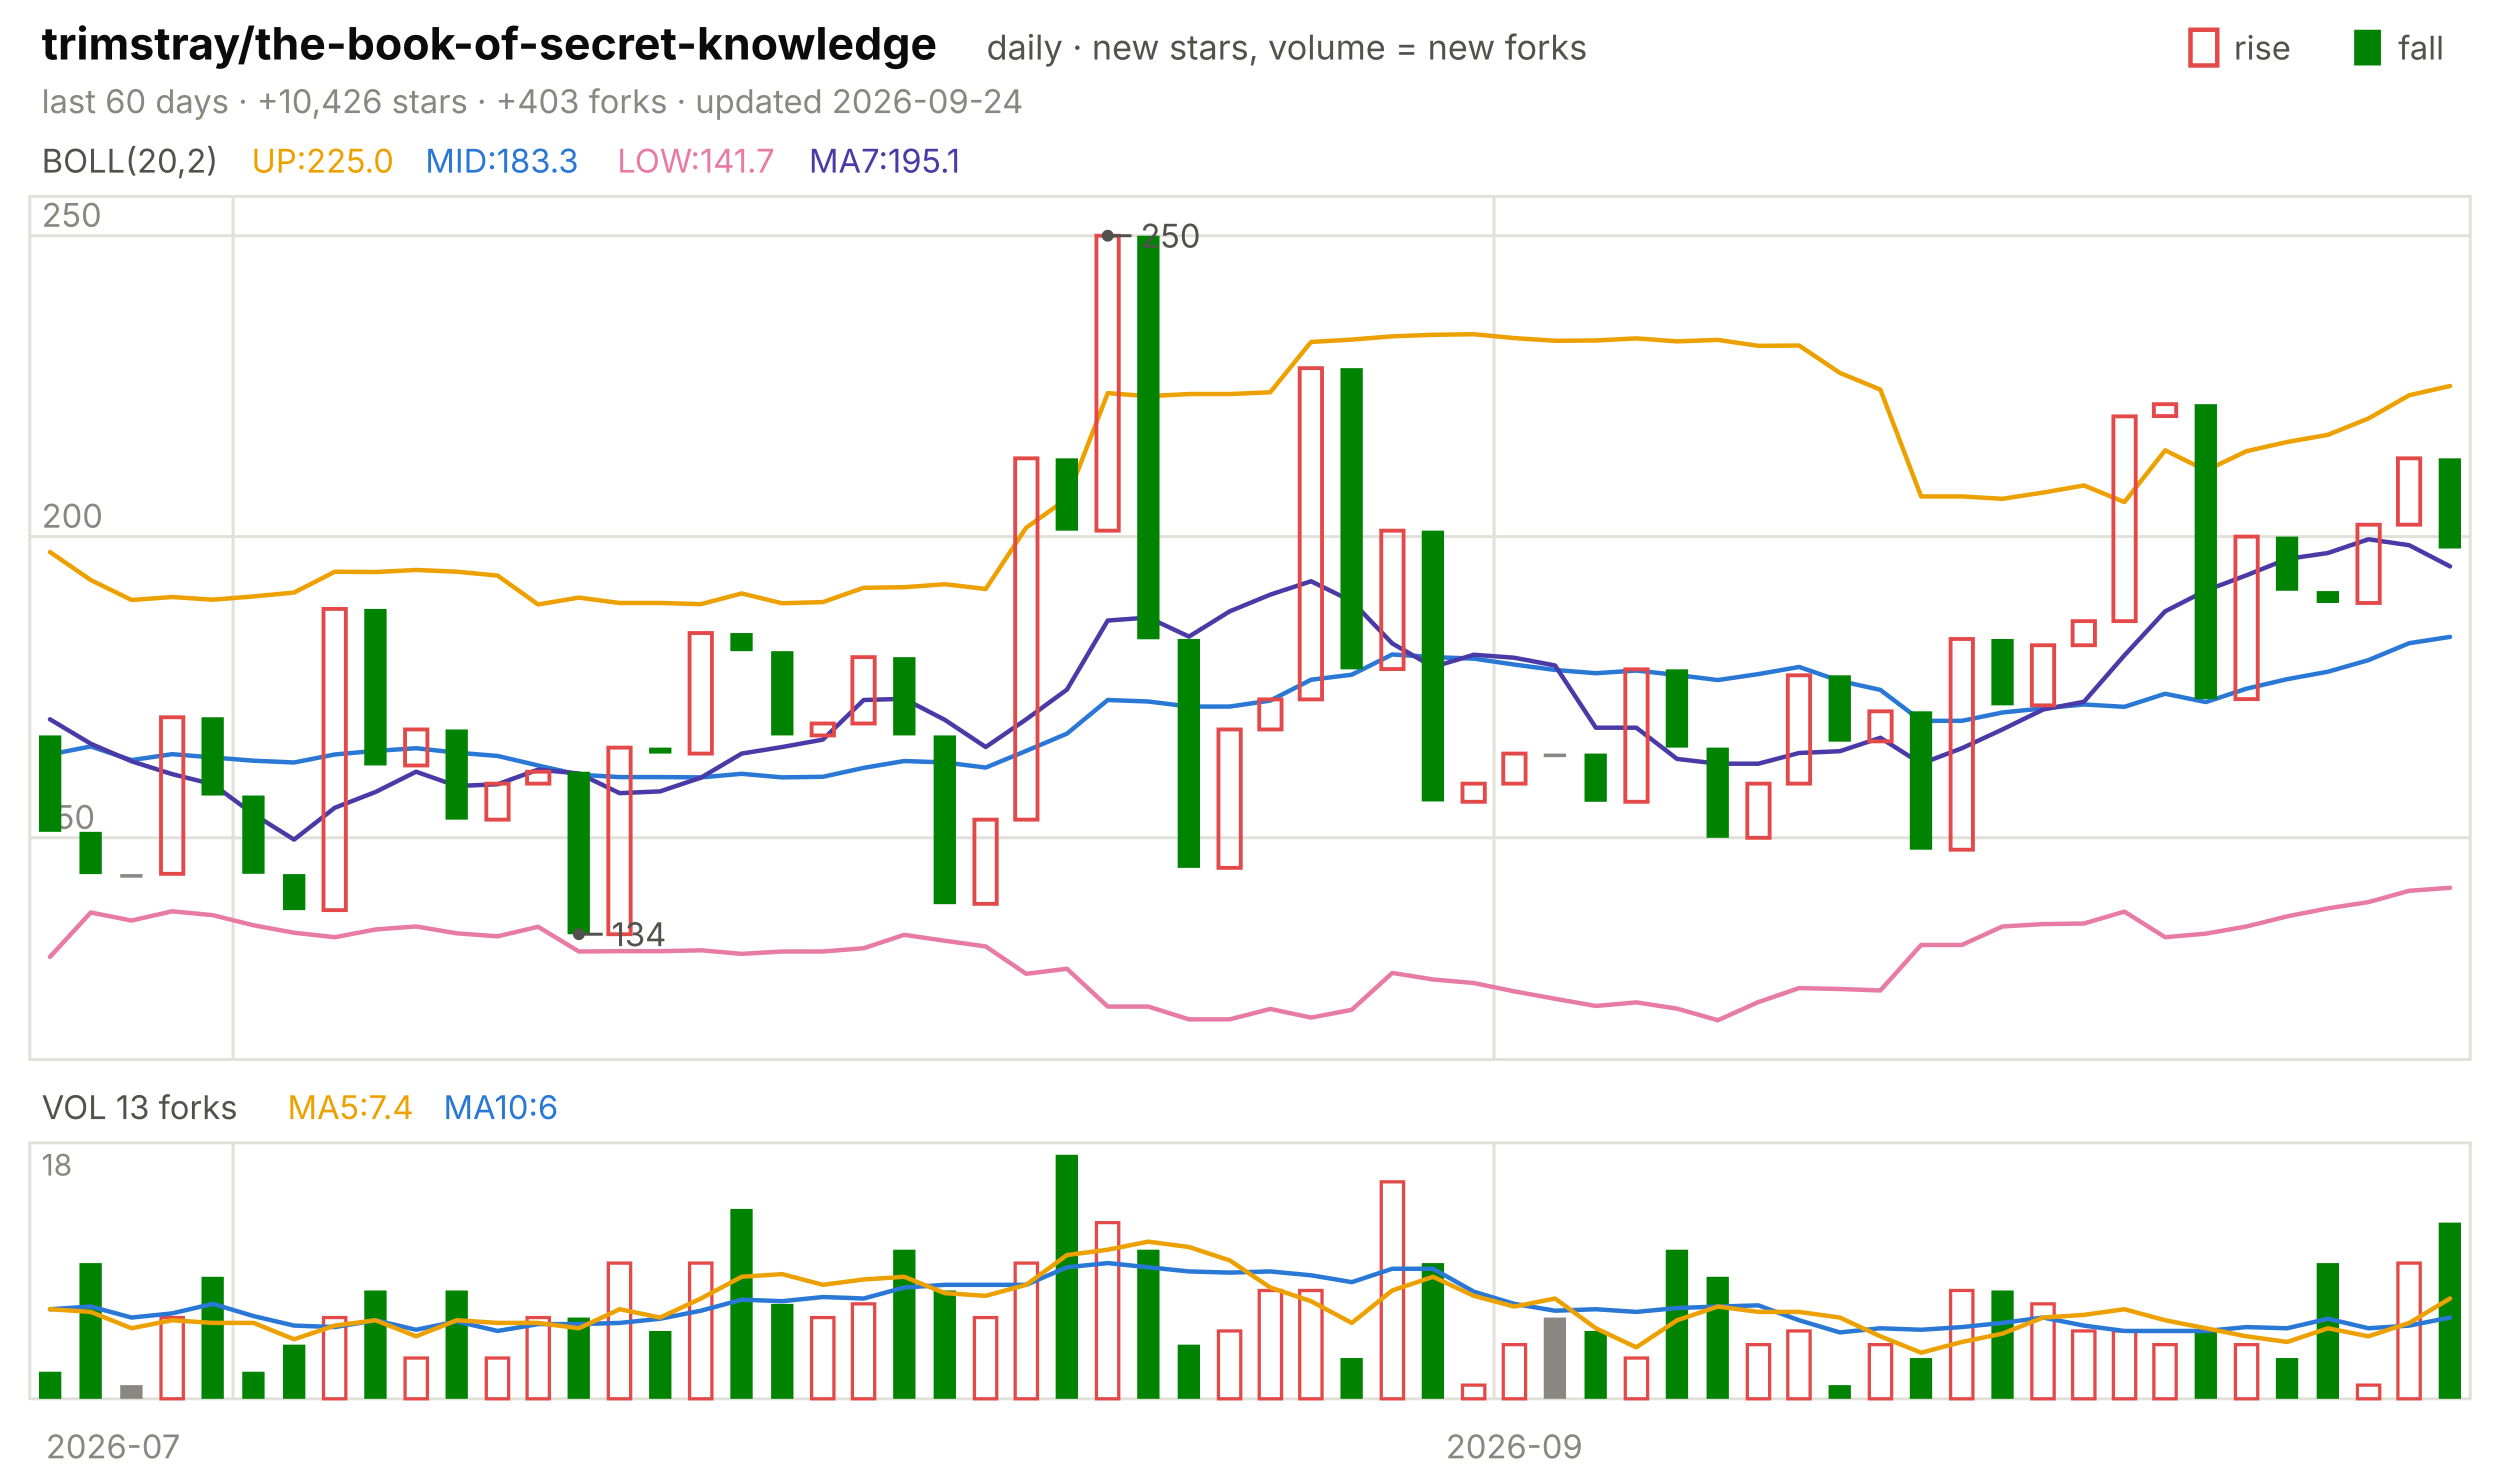
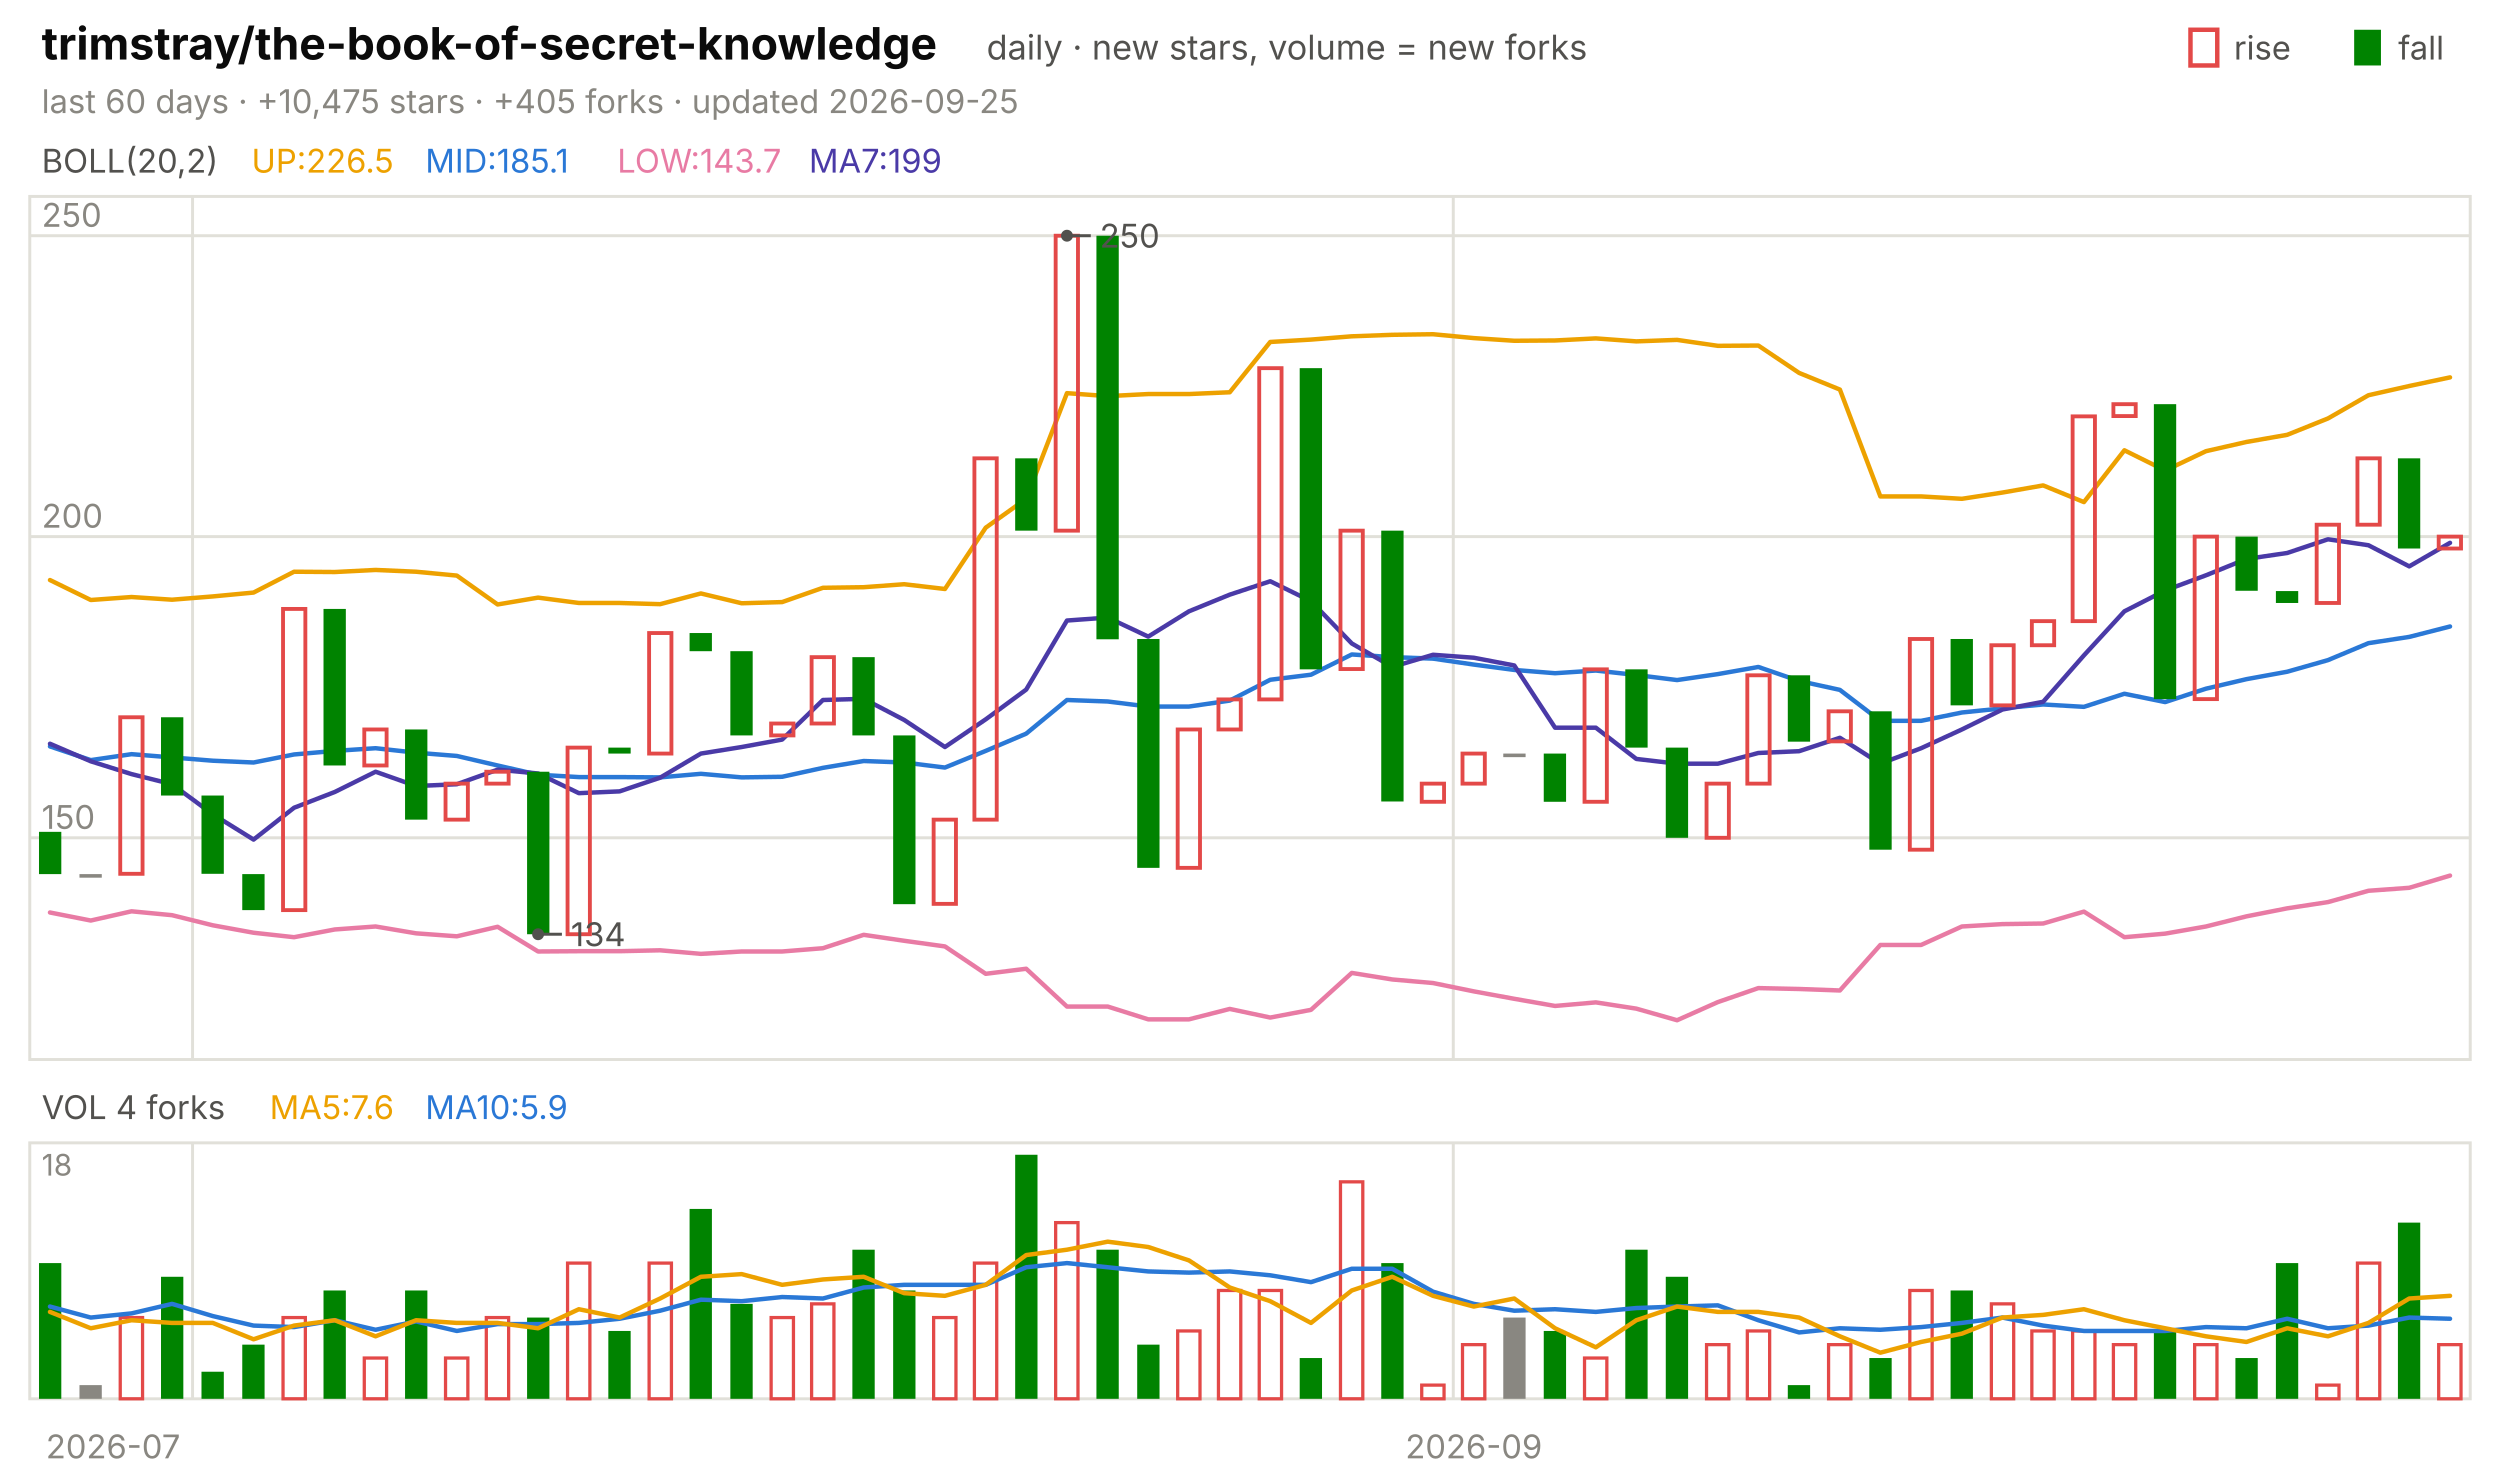
<svg xmlns="http://www.w3.org/2000/svg" viewBox="0 0 840 496" width="840" height="496" font-family="-apple-system,'Segoe UI',system-ui,sans-serif" role="img" aria-label="trimstray/the-book-of-secret-knowledge candlestick chart">
  <text x="14.0" y="20.0" font-size="15" fill="#0b0b0b" font-weight="650">trimstray/the-book-of-secret-knowledge</text>
  <text x="331.5" y="20.0" font-size="11.5" fill="#52514e">daily · new stars, volume = new forks</text>
  <text x="805.8" y="20.0" font-size="11.0" fill="#52514e">fall</text>
  <rect x="791" y="10" width="9" height="12" fill="#008300" />
  <text x="750.6" y="20.0" font-size="11.0" fill="#52514e">rise</text>
  <rect x="736" y="10" width="9" height="12" fill="none" stroke="#e34948" stroke-width="1.5" />
-   <text x="14.0" y="38.0" font-size="11.0" fill="#898781">last 60 days · +10,426 stars · +403 forks · updated 2026-09-24</text>
+   <text x="14.0" y="38.0" font-size="11.0" fill="#898781">last 60 days · +10,475 stars · +405 forks · updated 2026-09-25</text>
  <rect x="10" y="66" width="820" height="290" fill="none" stroke="#e1e0d9" />
  <rect x="10" y="384" width="820" height="86" fill="none" stroke="#e1e0d9" />
  <text x="38.0" y="490.0" font-size="11.0" fill="#898781" text-anchor="middle">2026-07</text>
-   <line x1="78.3" y1="66.0" x2="78.3" y2="356.0" stroke="#e1e0d9" stroke-width="1.0" />
-   <line x1="78.3" y1="384.0" x2="78.3" y2="470.0" stroke="#e1e0d9" stroke-width="1.0" />
-   <line x1="502.0" y1="66.0" x2="502.0" y2="356.0" stroke="#e1e0d9" stroke-width="1.0" />
-   <line x1="502.0" y1="384.0" x2="502.0" y2="470.0" stroke="#e1e0d9" stroke-width="1.0" />
-   <text x="508.8" y="490.0" font-size="11.0" fill="#898781" text-anchor="middle">2026-09</text>
+   <line x1="64.7" y1="66.0" x2="64.7" y2="356.0" stroke="#e1e0d9" stroke-width="1.0" />
+   <line x1="64.7" y1="384.0" x2="64.7" y2="470.0" stroke="#e1e0d9" stroke-width="1.0" />
+   <line x1="488.3" y1="66.0" x2="488.3" y2="356.0" stroke="#e1e0d9" stroke-width="1.0" />
+   <line x1="488.3" y1="384.0" x2="488.3" y2="470.0" stroke="#e1e0d9" stroke-width="1.0" />
+   <text x="495.2" y="490.0" font-size="11.0" fill="#898781" text-anchor="middle">2026-09</text>
  <text x="14.0" y="58.0" font-size="11.0" fill="#52514e">BOLL(20,2)</text>
-   <text x="84.5" y="58.0" font-size="11.0" fill="#eda100">UP:225.0</text>
-   <text x="142.9" y="58.0" font-size="11.0" fill="#2a78d6">MID:183.3</text>
-   <text x="207.4" y="58.0" font-size="11.0" fill="#e87ba4">LOW:141.7</text>
-   <text x="271.8" y="58.0" font-size="11.0" fill="#4a3aa7">MA7:195.1</text>
+   <text x="84.5" y="58.0" font-size="11.0" fill="#eda100">UP:226.5</text>
+   <text x="142.9" y="58.0" font-size="11.0" fill="#2a78d6">MID:185.1</text>
+   <text x="207.4" y="58.0" font-size="11.0" fill="#e87ba4">LOW:143.7</text>
+   <text x="271.8" y="58.0" font-size="11.0" fill="#4a3aa7">MA7:199</text>
  <line x1="10.0" y1="281.5" x2="830.0" y2="281.5" stroke="#e1e0d9" stroke-width="1.0" />
  <text x="14.0" y="278.5" font-size="11.0" fill="#898781">150</text>
  <line x1="10.0" y1="180.3" x2="830.0" y2="180.3" stroke="#e1e0d9" stroke-width="1.0" />
  <text x="14.0" y="177.3" font-size="11.0" fill="#898781">200</text>
  <line x1="10.0" y1="79.2" x2="830.0" y2="79.2" stroke="#e1e0d9" stroke-width="1.0" />
  <text x="14.0" y="76.2" font-size="11.0" fill="#898781">250</text>
-   <polyline points="16.8,185.5 30.5,194.9 44.2,201.6 57.8,200.6 71.5,201.5 85.2,200.4 98.8,199.1 112.5,192.1 126.2,192.2 139.8,191.5 153.5,192.1 167.2,193.4 180.8,203.1 194.5,200.8 208.2,202.6 221.8,202.6 235.5,203.0 249.2,199.4 262.8,202.7 276.5,202.3 290.2,197.5 303.8,197.3 317.5,196.3 331.2,197.9 344.8,177.3 358.5,167.6 372.2,132.1 385.8,133.1 399.5,132.4 413.2,132.4 426.8,131.8 440.5,114.9 454.2,114.1 467.8,113.0 481.5,112.5 495.2,112.3 508.8,113.6 522.5,114.5 536.2,114.4 549.8,113.7 563.5,114.7 577.2,114.2 590.8,116.2 604.5,116.1 618.2,125.3 631.8,130.9 645.5,166.8 659.2,166.8 672.8,167.6 686.5,165.5 700.2,163.1 713.8,168.7 727.5,151.3 741.2,158.1 754.8,151.6 768.5,148.5 782.2,146.1 795.8,140.6 809.5,132.8 823.2,129.7" fill="none" stroke="#eda100" stroke-width="1.5" stroke-linejoin="round" stroke-linecap="round" />
-   <polyline points="16.8,253.5 30.5,250.8 44.2,255.4 57.8,253.4 71.5,254.5 85.2,255.6 98.8,256.2 112.5,253.5 126.2,252.3 139.8,251.4 153.5,252.9 167.2,254.0 180.8,257.2 194.5,260.3 208.2,261.1 221.8,261.1 235.5,261.2 249.2,260.0 262.8,261.2 276.5,261.0 290.2,258.0 303.8,255.7 317.5,256.2 331.2,257.9 344.8,252.3 358.5,246.5 372.2,235.2 385.8,235.7 399.5,237.4 413.2,237.4 426.8,235.4 440.5,228.4 454.2,226.7 467.8,219.9 481.5,220.8 495.2,221.3 508.8,223.3 522.5,225.1 536.2,226.2 549.8,225.3 563.5,226.8 577.2,228.5 590.8,226.5 604.5,224.1 618.2,228.8 631.8,231.8 645.5,242.2 659.2,242.2 672.8,239.4 686.5,238.0 700.2,236.7 713.8,237.5 727.5,233.1 741.2,235.9 754.8,231.4 768.5,228.2 782.2,225.7 795.8,221.8 809.5,216.1 823.2,214.0" fill="none" stroke="#2a78d6" stroke-width="1.5" stroke-linejoin="round" stroke-linecap="round" />
-   <polyline points="16.8,321.5 30.5,306.6 44.2,309.3 57.8,306.2 71.5,307.5 85.2,310.9 98.8,313.4 112.5,314.9 126.2,312.3 139.8,311.3 153.5,313.6 167.2,314.6 180.8,311.4 194.5,319.7 208.2,319.6 221.8,319.6 235.5,319.3 249.2,320.5 262.8,319.7 276.5,319.7 290.2,318.6 303.8,314.1 317.5,316.1 331.2,318.0 344.8,327.2 358.5,325.5 372.2,338.2 385.8,338.2 399.5,342.5 413.2,342.5 426.8,339.0 440.5,341.9 454.2,339.3 467.8,326.9 481.5,329.1 495.2,330.3 508.8,333.1 522.5,335.6 536.2,338.0 549.8,336.8 563.5,338.9 577.2,342.8 590.8,336.7 604.5,332.0 618.2,332.3 631.8,332.8 645.5,317.5 659.2,317.5 672.8,311.3 686.5,310.5 700.2,310.3 713.8,306.3 727.5,314.9 741.2,313.7 754.8,311.3 768.5,307.9 782.2,305.2 795.8,303.1 809.5,299.3 823.2,298.3" fill="none" stroke="#e87ba4" stroke-width="1.5" stroke-linejoin="round" stroke-linecap="round" />
-   <polyline points="16.8,241.7 30.5,249.9 44.2,255.8 57.8,260.1 71.5,263.5 85.2,273.6 98.8,282.1 112.5,271.4 126.2,266.1 139.8,259.3 153.5,264.1 167.2,263.5 180.8,258.6 194.5,259.9 208.2,266.5 221.8,265.9 235.5,261.3 249.2,253.2 262.8,251.0 276.5,248.5 290.2,235.2 303.8,234.8 317.5,241.9 331.2,251.0 344.8,241.7 358.5,231.7 372.2,208.5 385.8,207.5 399.5,213.9 413.2,205.4 426.8,199.8 440.5,195.3 454.2,202.0 467.8,216.2 481.5,224.1 495.2,220.0 508.8,221.0 522.5,223.6 536.2,244.5 549.8,244.5 563.5,255.0 577.2,256.6 590.8,256.6 604.5,253.0 618.2,252.4 631.8,247.9 645.5,256.6 659.2,251.4 672.8,245.1 686.5,238.4 700.2,235.8 713.8,220.2 727.5,205.4 741.2,198.4 754.8,193.3 768.5,187.8 782.2,185.8 795.8,181.2 809.5,183.2 823.2,190.3" fill="none" stroke="#4a3aa7" stroke-width="1.5" stroke-linejoin="round" stroke-linecap="round" />
-   <rect x="13.1" y="247.1" width="7.5" height="32.4" fill="#008300" />
-   <rect x="26.7" y="279.5" width="7.5" height="14.2" fill="#008300" />
-   <rect x="40.4" y="293.7" width="7.5" height="1.2" fill="#898781" />
-   <rect x="54.1" y="241.0" width="7.5" height="52.6" fill="none" stroke="#e34948" stroke-width="1.3" />
-   <rect x="67.7" y="241.0" width="7.5" height="26.3" fill="#008300" />
-   <rect x="81.4" y="267.3" width="7.5" height="26.3" fill="#008300" />
-   <rect x="95.1" y="293.7" width="7.5" height="12.1" fill="#008300" />
-   <rect x="108.7" y="204.6" width="7.5" height="101.2" fill="none" stroke="#e34948" stroke-width="1.3" />
-   <rect x="122.4" y="204.6" width="7.5" height="52.6" fill="#008300" />
-   <rect x="136.1" y="245.1" width="7.5" height="12.1" fill="none" stroke="#e34948" stroke-width="1.3" />
-   <rect x="149.7" y="245.1" width="7.5" height="30.3" fill="#008300" />
-   <rect x="163.4" y="263.3" width="7.5" height="12.1" fill="none" stroke="#e34948" stroke-width="1.3" />
-   <rect x="177.1" y="259.3" width="7.5" height="4.0" fill="none" stroke="#e34948" stroke-width="1.3" />
-   <rect x="190.7" y="259.3" width="7.5" height="54.6" fill="#008300" />
-   <rect x="204.4" y="251.2" width="7.5" height="62.7" fill="none" stroke="#e34948" stroke-width="1.3" />
-   <rect x="218.1" y="251.2" width="7.5" height="2.0" fill="#008300" />
-   <rect x="231.7" y="212.7" width="7.5" height="40.5" fill="none" stroke="#e34948" stroke-width="1.3" />
-   <rect x="245.4" y="212.7" width="7.5" height="6.1" fill="#008300" />
-   <rect x="259.1" y="218.8" width="7.5" height="28.3" fill="#008300" />
-   <rect x="272.7" y="243.1" width="7.5" height="4.0" fill="none" stroke="#e34948" stroke-width="1.3" />
-   <rect x="286.4" y="220.8" width="7.5" height="22.3" fill="none" stroke="#e34948" stroke-width="1.3" />
-   <rect x="300.1" y="220.8" width="7.5" height="26.3" fill="#008300" />
-   <rect x="313.7" y="247.1" width="7.5" height="56.7" fill="#008300" />
-   <rect x="327.4" y="275.4" width="7.5" height="28.3" fill="none" stroke="#e34948" stroke-width="1.3" />
-   <rect x="341.1" y="154.0" width="7.5" height="121.4" fill="none" stroke="#e34948" stroke-width="1.3" />
-   <rect x="354.7" y="154.0" width="7.5" height="24.3" fill="#008300" />
-   <rect x="368.4" y="79.2" width="7.5" height="99.1" fill="none" stroke="#e34948" stroke-width="1.3" />
-   <rect x="382.1" y="79.2" width="7.5" height="135.6" fill="#008300" />
-   <rect x="395.7" y="214.7" width="7.5" height="76.9" fill="#008300" />
-   <rect x="409.4" y="245.1" width="7.5" height="46.5" fill="none" stroke="#e34948" stroke-width="1.3" />
-   <rect x="423.1" y="235.0" width="7.5" height="10.1" fill="none" stroke="#e34948" stroke-width="1.3" />
-   <rect x="436.7" y="123.7" width="7.5" height="111.3" fill="none" stroke="#e34948" stroke-width="1.3" />
-   <rect x="450.4" y="123.7" width="7.5" height="101.2" fill="#008300" />
-   <rect x="464.1" y="178.3" width="7.5" height="46.5" fill="none" stroke="#e34948" stroke-width="1.3" />
-   <rect x="477.7" y="178.3" width="7.5" height="91.0" fill="#008300" />
-   <rect x="491.4" y="263.3" width="7.5" height="6.1" fill="none" stroke="#e34948" stroke-width="1.3" />
-   <rect x="505.1" y="253.2" width="7.5" height="10.1" fill="none" stroke="#e34948" stroke-width="1.3" />
-   <rect x="518.7" y="253.2" width="7.5" height="1.2" fill="#898781" />
-   <rect x="532.4" y="253.2" width="7.5" height="16.2" fill="#008300" />
-   <rect x="546.1" y="224.9" width="7.5" height="44.5" fill="none" stroke="#e34948" stroke-width="1.3" />
-   <rect x="559.7" y="224.9" width="7.5" height="26.3" fill="#008300" />
-   <rect x="573.4" y="251.2" width="7.5" height="30.3" fill="#008300" />
-   <rect x="587.1" y="263.3" width="7.5" height="18.2" fill="none" stroke="#e34948" stroke-width="1.3" />
-   <rect x="600.7" y="226.9" width="7.5" height="36.4" fill="none" stroke="#e34948" stroke-width="1.3" />
-   <rect x="614.4" y="226.9" width="7.5" height="22.3" fill="#008300" />
-   <rect x="628.1" y="239.0" width="7.5" height="10.1" fill="none" stroke="#e34948" stroke-width="1.3" />
-   <rect x="641.7" y="239.0" width="7.5" height="46.5" fill="#008300" />
-   <rect x="655.4" y="214.7" width="7.5" height="70.8" fill="none" stroke="#e34948" stroke-width="1.3" />
-   <rect x="669.1" y="214.7" width="7.5" height="22.3" fill="#008300" />
-   <rect x="682.7" y="216.8" width="7.5" height="20.2" fill="none" stroke="#e34948" stroke-width="1.3" />
-   <rect x="696.4" y="208.7" width="7.5" height="8.1" fill="none" stroke="#e34948" stroke-width="1.3" />
-   <rect x="710.1" y="139.9" width="7.5" height="68.8" fill="none" stroke="#e34948" stroke-width="1.3" />
-   <rect x="723.7" y="135.8" width="7.5" height="4.0" fill="none" stroke="#e34948" stroke-width="1.3" />
-   <rect x="737.4" y="135.8" width="7.5" height="99.1" fill="#008300" />
-   <rect x="751.1" y="180.3" width="7.5" height="54.6" fill="none" stroke="#e34948" stroke-width="1.3" />
-   <rect x="764.7" y="180.3" width="7.5" height="18.2" fill="#008300" />
-   <rect x="778.4" y="198.6" width="7.5" height="4.0" fill="#008300" />
-   <rect x="792.1" y="176.3" width="7.5" height="26.3" fill="none" stroke="#e34948" stroke-width="1.3" />
-   <rect x="805.7" y="154.0" width="7.5" height="22.3" fill="none" stroke="#e34948" stroke-width="1.3" />
-   <rect x="819.4" y="154.0" width="7.5" height="30.3" fill="#008300" />
-   <circle cx="372.2" cy="79.2" r="2" fill="#52514e" />
-   <line x1="372.2" y1="79.2" x2="380.2" y2="79.2" stroke="#52514e" stroke-width="1.0" />
-   <text x="383.2" y="83.2" font-size="11.0" fill="#52514e">250</text>
-   <circle cx="194.5" cy="313.9" r="2" fill="#52514e" />
-   <line x1="194.5" y1="313.9" x2="202.5" y2="313.9" stroke="#52514e" stroke-width="1.0" />
-   <text x="205.5" y="317.9" font-size="11.0" fill="#52514e">134</text>
-   <text x="14.0" y="376.0" font-size="11.0" fill="#52514e">VOL 13 forks</text>
-   <text x="96.6" y="376.0" font-size="11.0" fill="#eda100">MA5:7.4</text>
-   <text x="149.0" y="376.0" font-size="11.0" fill="#2a78d6">MA10:6</text>
+   <polyline points="16.8,194.9 30.5,201.6 44.2,200.6 57.8,201.5 71.5,200.4 85.2,199.1 98.8,192.1 112.5,192.2 126.2,191.5 139.8,192.1 153.5,193.4 167.2,203.1 180.8,200.8 194.5,202.6 208.2,202.6 221.8,203.0 235.5,199.4 249.2,202.7 262.8,202.3 276.5,197.5 290.2,197.3 303.8,196.3 317.5,197.9 331.2,177.3 344.8,167.6 358.5,132.1 372.2,133.1 385.8,132.4 399.5,132.4 413.2,131.8 426.8,114.9 440.5,114.1 454.2,113.0 467.8,112.5 481.5,112.3 495.2,113.6 508.8,114.5 522.5,114.4 536.2,113.7 549.8,114.7 563.5,114.2 577.2,116.2 590.8,116.1 604.5,125.3 618.2,130.9 631.8,166.8 645.5,166.8 659.2,167.6 672.8,165.5 686.5,163.1 700.2,168.7 713.8,151.3 727.5,158.1 741.2,151.6 754.8,148.5 768.5,146.1 782.2,140.6 795.8,132.8 809.5,129.7 823.2,126.8" fill="none" stroke="#eda100" stroke-width="1.5" stroke-linejoin="round" stroke-linecap="round" />
+   <polyline points="16.8,250.8 30.5,255.4 44.2,253.4 57.8,254.5 71.5,255.6 85.2,256.2 98.8,253.5 112.5,252.3 126.2,251.4 139.8,252.9 153.5,254.0 167.2,257.2 180.8,260.3 194.5,261.1 208.2,261.1 221.8,261.2 235.5,260.0 249.2,261.2 262.8,261.0 276.5,258.0 290.2,255.7 303.8,256.2 317.5,257.9 331.2,252.3 344.8,246.5 358.5,235.2 372.2,235.7 385.8,237.4 399.5,237.4 413.2,235.4 426.8,228.4 440.5,226.7 454.2,219.9 467.8,220.8 481.5,221.3 495.2,223.3 508.8,225.1 522.5,226.2 536.2,225.3 549.8,226.8 563.5,228.5 577.2,226.5 590.8,224.1 604.5,228.8 618.2,231.8 631.8,242.2 645.5,242.2 659.2,239.4 672.8,238.0 686.5,236.7 700.2,237.5 713.8,233.1 727.5,235.9 741.2,231.4 754.8,228.2 768.5,225.7 782.2,221.8 795.8,216.1 809.5,214.0 823.2,210.5" fill="none" stroke="#2a78d6" stroke-width="1.5" stroke-linejoin="round" stroke-linecap="round" />
+   <polyline points="16.8,306.6 30.5,309.3 44.2,306.2 57.8,307.5 71.5,310.9 85.2,313.4 98.8,314.9 112.5,312.3 126.2,311.3 139.8,313.6 153.5,314.6 167.2,311.4 180.8,319.7 194.5,319.6 208.2,319.6 221.8,319.3 235.5,320.5 249.2,319.7 262.8,319.7 276.5,318.6 290.2,314.1 303.8,316.1 317.5,318.0 331.2,327.2 344.8,325.5 358.5,338.2 372.2,338.2 385.8,342.5 399.5,342.5 413.2,339.0 426.8,341.9 440.5,339.3 454.2,326.9 467.8,329.1 481.5,330.3 495.2,333.1 508.8,335.6 522.5,338.0 536.2,336.8 549.8,338.9 563.5,342.8 577.2,336.7 590.8,332.0 604.5,332.3 618.2,332.8 631.8,317.5 645.5,317.5 659.2,311.3 672.8,310.5 686.5,310.3 700.2,306.3 713.8,314.9 727.5,313.7 741.2,311.3 754.8,307.9 768.5,305.2 782.2,303.1 795.8,299.3 809.5,298.3 823.2,294.2" fill="none" stroke="#e87ba4" stroke-width="1.5" stroke-linejoin="round" stroke-linecap="round" />
+   <polyline points="16.8,249.9 30.5,255.8 44.2,260.1 57.8,263.5 71.5,273.6 85.2,282.1 98.8,271.4 112.5,266.1 126.2,259.3 139.8,264.1 153.5,263.5 167.2,258.6 180.8,259.9 194.5,266.5 208.2,265.9 221.8,261.3 235.5,253.2 249.2,251.0 262.8,248.5 276.5,235.2 290.2,234.8 303.8,241.9 317.5,251.0 331.2,241.7 344.8,231.7 358.5,208.5 372.2,207.5 385.8,213.9 399.5,205.4 413.2,199.8 426.8,195.3 440.5,202.0 454.2,216.2 467.8,224.1 481.5,220.0 495.2,221.0 508.8,223.6 522.5,244.5 536.2,244.5 549.8,255.0 563.5,256.6 577.2,256.6 590.8,253.0 604.5,252.4 618.2,247.9 631.8,256.6 645.5,251.4 659.2,245.1 672.8,238.4 686.5,235.8 700.2,220.2 713.8,205.4 727.5,198.4 741.2,193.3 754.8,187.8 768.5,185.8 782.2,181.2 795.8,183.2 809.5,190.3 823.2,182.4" fill="none" stroke="#4a3aa7" stroke-width="1.5" stroke-linejoin="round" stroke-linecap="round" />
+   <rect x="13.1" y="279.5" width="7.5" height="14.2" fill="#008300" />
+   <rect x="26.7" y="293.7" width="7.5" height="1.2" fill="#898781" />
+   <rect x="40.4" y="241.0" width="7.5" height="52.6" fill="none" stroke="#e34948" stroke-width="1.3" />
+   <rect x="54.1" y="241.0" width="7.5" height="26.3" fill="#008300" />
+   <rect x="67.7" y="267.3" width="7.5" height="26.3" fill="#008300" />
+   <rect x="81.4" y="293.7" width="7.5" height="12.1" fill="#008300" />
+   <rect x="95.1" y="204.6" width="7.5" height="101.2" fill="none" stroke="#e34948" stroke-width="1.3" />
+   <rect x="108.7" y="204.6" width="7.5" height="52.6" fill="#008300" />
+   <rect x="122.4" y="245.1" width="7.5" height="12.1" fill="none" stroke="#e34948" stroke-width="1.3" />
+   <rect x="136.1" y="245.1" width="7.5" height="30.3" fill="#008300" />
+   <rect x="149.7" y="263.3" width="7.5" height="12.1" fill="none" stroke="#e34948" stroke-width="1.3" />
+   <rect x="163.4" y="259.3" width="7.5" height="4.0" fill="none" stroke="#e34948" stroke-width="1.3" />
+   <rect x="177.1" y="259.3" width="7.5" height="54.6" fill="#008300" />
+   <rect x="190.7" y="251.2" width="7.5" height="62.7" fill="none" stroke="#e34948" stroke-width="1.3" />
+   <rect x="204.4" y="251.2" width="7.5" height="2.0" fill="#008300" />
+   <rect x="218.1" y="212.7" width="7.5" height="40.5" fill="none" stroke="#e34948" stroke-width="1.3" />
+   <rect x="231.7" y="212.7" width="7.5" height="6.1" fill="#008300" />
+   <rect x="245.4" y="218.8" width="7.5" height="28.3" fill="#008300" />
+   <rect x="259.1" y="243.1" width="7.5" height="4.0" fill="none" stroke="#e34948" stroke-width="1.3" />
+   <rect x="272.7" y="220.8" width="7.5" height="22.3" fill="none" stroke="#e34948" stroke-width="1.3" />
+   <rect x="286.4" y="220.8" width="7.5" height="26.3" fill="#008300" />
+   <rect x="300.1" y="247.1" width="7.5" height="56.7" fill="#008300" />
+   <rect x="313.7" y="275.4" width="7.5" height="28.3" fill="none" stroke="#e34948" stroke-width="1.3" />
+   <rect x="327.4" y="154.0" width="7.5" height="121.4" fill="none" stroke="#e34948" stroke-width="1.3" />
+   <rect x="341.1" y="154.0" width="7.5" height="24.3" fill="#008300" />
+   <rect x="354.7" y="79.2" width="7.5" height="99.1" fill="none" stroke="#e34948" stroke-width="1.3" />
+   <rect x="368.4" y="79.2" width="7.5" height="135.6" fill="#008300" />
+   <rect x="382.1" y="214.7" width="7.5" height="76.9" fill="#008300" />
+   <rect x="395.7" y="245.1" width="7.5" height="46.5" fill="none" stroke="#e34948" stroke-width="1.3" />
+   <rect x="409.4" y="235.0" width="7.5" height="10.1" fill="none" stroke="#e34948" stroke-width="1.3" />
+   <rect x="423.1" y="123.7" width="7.5" height="111.3" fill="none" stroke="#e34948" stroke-width="1.3" />
+   <rect x="436.7" y="123.7" width="7.5" height="101.2" fill="#008300" />
+   <rect x="450.4" y="178.3" width="7.5" height="46.5" fill="none" stroke="#e34948" stroke-width="1.3" />
+   <rect x="464.1" y="178.3" width="7.5" height="91.0" fill="#008300" />
+   <rect x="477.7" y="263.3" width="7.5" height="6.1" fill="none" stroke="#e34948" stroke-width="1.3" />
+   <rect x="491.4" y="253.2" width="7.5" height="10.1" fill="none" stroke="#e34948" stroke-width="1.3" />
+   <rect x="505.1" y="253.2" width="7.5" height="1.2" fill="#898781" />
+   <rect x="518.7" y="253.2" width="7.5" height="16.2" fill="#008300" />
+   <rect x="532.4" y="224.9" width="7.5" height="44.5" fill="none" stroke="#e34948" stroke-width="1.3" />
+   <rect x="546.1" y="224.9" width="7.5" height="26.3" fill="#008300" />
+   <rect x="559.7" y="251.2" width="7.5" height="30.3" fill="#008300" />
+   <rect x="573.4" y="263.3" width="7.5" height="18.2" fill="none" stroke="#e34948" stroke-width="1.3" />
+   <rect x="587.1" y="226.9" width="7.5" height="36.4" fill="none" stroke="#e34948" stroke-width="1.3" />
+   <rect x="600.7" y="226.9" width="7.5" height="22.3" fill="#008300" />
+   <rect x="614.4" y="239.0" width="7.5" height="10.1" fill="none" stroke="#e34948" stroke-width="1.3" />
+   <rect x="628.1" y="239.0" width="7.5" height="46.5" fill="#008300" />
+   <rect x="641.7" y="214.7" width="7.5" height="70.8" fill="none" stroke="#e34948" stroke-width="1.3" />
+   <rect x="655.4" y="214.7" width="7.5" height="22.3" fill="#008300" />
+   <rect x="669.1" y="216.8" width="7.5" height="20.2" fill="none" stroke="#e34948" stroke-width="1.3" />
+   <rect x="682.7" y="208.7" width="7.5" height="8.1" fill="none" stroke="#e34948" stroke-width="1.3" />
+   <rect x="696.4" y="139.9" width="7.5" height="68.8" fill="none" stroke="#e34948" stroke-width="1.3" />
+   <rect x="710.1" y="135.8" width="7.5" height="4.0" fill="none" stroke="#e34948" stroke-width="1.3" />
+   <rect x="723.7" y="135.8" width="7.5" height="99.1" fill="#008300" />
+   <rect x="737.4" y="180.3" width="7.5" height="54.6" fill="none" stroke="#e34948" stroke-width="1.3" />
+   <rect x="751.1" y="180.3" width="7.5" height="18.2" fill="#008300" />
+   <rect x="764.7" y="198.6" width="7.5" height="4.0" fill="#008300" />
+   <rect x="778.4" y="176.3" width="7.5" height="26.3" fill="none" stroke="#e34948" stroke-width="1.3" />
+   <rect x="792.1" y="154.0" width="7.5" height="22.3" fill="none" stroke="#e34948" stroke-width="1.3" />
+   <rect x="805.7" y="154.0" width="7.5" height="30.3" fill="#008300" />
+   <rect x="819.4" y="180.3" width="7.5" height="4.0" fill="none" stroke="#e34948" stroke-width="1.3" />
+   <circle cx="358.5" cy="79.2" r="2" fill="#52514e" />
+   <line x1="358.5" y1="79.2" x2="366.5" y2="79.2" stroke="#52514e" stroke-width="1.0" />
+   <text x="369.5" y="83.2" font-size="11.0" fill="#52514e">250</text>
+   <circle cx="180.8" cy="313.9" r="2" fill="#52514e" />
+   <line x1="180.8" y1="313.9" x2="188.8" y2="313.9" stroke="#52514e" stroke-width="1.0" />
+   <text x="191.8" y="317.9" font-size="11.0" fill="#52514e">134</text>
+   <text x="14.0" y="376.0" font-size="11.0" fill="#52514e">VOL 4 forks</text>
+   <text x="90.6" y="376.0" font-size="11.0" fill="#eda100">MA5:7.6</text>
+   <text x="142.9" y="376.0" font-size="11.0" fill="#2a78d6">MA10:5.9</text>
  <text x="14.0" y="395.0" font-size="10" fill="#898781">18</text>
-   <rect x="13.1" y="460.9" width="7.5" height="9.1" fill="#008300" />
-   <rect x="26.7" y="424.4" width="7.5" height="45.6" fill="#008300" />
-   <rect x="40.4" y="465.4" width="7.5" height="4.6" fill="#898781" />
-   <rect x="54.1" y="442.7" width="7.5" height="27.3" fill="none" stroke="#e34948" stroke-width="1.1" />
-   <rect x="67.7" y="429.0" width="7.5" height="41.0" fill="#008300" />
-   <rect x="81.4" y="460.9" width="7.5" height="9.1" fill="#008300" />
-   <rect x="95.1" y="451.8" width="7.5" height="18.2" fill="#008300" />
-   <rect x="108.7" y="442.7" width="7.5" height="27.3" fill="none" stroke="#e34948" stroke-width="1.1" />
-   <rect x="122.4" y="433.6" width="7.5" height="36.4" fill="#008300" />
-   <rect x="136.1" y="456.3" width="7.5" height="13.7" fill="none" stroke="#e34948" stroke-width="1.1" />
-   <rect x="149.7" y="433.6" width="7.5" height="36.4" fill="#008300" />
-   <rect x="163.4" y="456.3" width="7.5" height="13.7" fill="none" stroke="#e34948" stroke-width="1.1" />
-   <rect x="177.1" y="442.7" width="7.5" height="27.3" fill="none" stroke="#e34948" stroke-width="1.1" />
-   <rect x="190.7" y="442.7" width="7.5" height="27.3" fill="#008300" />
-   <rect x="204.4" y="424.4" width="7.5" height="45.6" fill="none" stroke="#e34948" stroke-width="1.1" />
-   <rect x="218.1" y="447.2" width="7.5" height="22.8" fill="#008300" />
-   <rect x="231.7" y="424.4" width="7.5" height="45.6" fill="none" stroke="#e34948" stroke-width="1.1" />
-   <rect x="245.4" y="406.2" width="7.5" height="63.8" fill="#008300" />
-   <rect x="259.1" y="438.1" width="7.5" height="31.9" fill="#008300" />
-   <rect x="272.7" y="442.7" width="7.5" height="27.3" fill="none" stroke="#e34948" stroke-width="1.1" />
-   <rect x="286.4" y="438.1" width="7.5" height="31.9" fill="none" stroke="#e34948" stroke-width="1.1" />
-   <rect x="300.1" y="419.9" width="7.5" height="50.1" fill="#008300" />
-   <rect x="313.7" y="433.6" width="7.5" height="36.4" fill="#008300" />
-   <rect x="327.4" y="442.7" width="7.5" height="27.3" fill="none" stroke="#e34948" stroke-width="1.1" />
-   <rect x="341.1" y="424.4" width="7.5" height="45.6" fill="none" stroke="#e34948" stroke-width="1.1" />
-   <rect x="354.7" y="388.0" width="7.5" height="82.0" fill="#008300" />
-   <rect x="368.4" y="410.8" width="7.5" height="59.2" fill="none" stroke="#e34948" stroke-width="1.1" />
-   <rect x="382.1" y="419.9" width="7.5" height="50.1" fill="#008300" />
-   <rect x="395.7" y="451.8" width="7.5" height="18.2" fill="#008300" />
-   <rect x="409.4" y="447.2" width="7.5" height="22.8" fill="none" stroke="#e34948" stroke-width="1.1" />
+   <rect x="13.1" y="424.4" width="7.5" height="45.6" fill="#008300" />
+   <rect x="26.7" y="465.4" width="7.5" height="4.6" fill="#898781" />
+   <rect x="40.4" y="442.7" width="7.5" height="27.3" fill="none" stroke="#e34948" stroke-width="1.1" />
+   <rect x="54.1" y="429.0" width="7.5" height="41.0" fill="#008300" />
+   <rect x="67.7" y="460.9" width="7.5" height="9.1" fill="#008300" />
+   <rect x="81.4" y="451.8" width="7.5" height="18.2" fill="#008300" />
+   <rect x="95.1" y="442.7" width="7.5" height="27.3" fill="none" stroke="#e34948" stroke-width="1.1" />
+   <rect x="108.7" y="433.6" width="7.5" height="36.4" fill="#008300" />
+   <rect x="122.4" y="456.3" width="7.5" height="13.7" fill="none" stroke="#e34948" stroke-width="1.1" />
+   <rect x="136.1" y="433.6" width="7.5" height="36.4" fill="#008300" />
+   <rect x="149.7" y="456.3" width="7.5" height="13.7" fill="none" stroke="#e34948" stroke-width="1.1" />
+   <rect x="163.4" y="442.7" width="7.5" height="27.3" fill="none" stroke="#e34948" stroke-width="1.1" />
+   <rect x="177.1" y="442.7" width="7.5" height="27.3" fill="#008300" />
+   <rect x="190.7" y="424.4" width="7.5" height="45.6" fill="none" stroke="#e34948" stroke-width="1.1" />
+   <rect x="204.4" y="447.2" width="7.5" height="22.8" fill="#008300" />
+   <rect x="218.1" y="424.4" width="7.5" height="45.6" fill="none" stroke="#e34948" stroke-width="1.1" />
+   <rect x="231.7" y="406.2" width="7.5" height="63.8" fill="#008300" />
+   <rect x="245.4" y="438.1" width="7.5" height="31.9" fill="#008300" />
+   <rect x="259.1" y="442.7" width="7.5" height="27.3" fill="none" stroke="#e34948" stroke-width="1.1" />
+   <rect x="272.7" y="438.1" width="7.5" height="31.9" fill="none" stroke="#e34948" stroke-width="1.1" />
+   <rect x="286.4" y="419.9" width="7.5" height="50.1" fill="#008300" />
+   <rect x="300.1" y="433.6" width="7.5" height="36.4" fill="#008300" />
+   <rect x="313.7" y="442.7" width="7.5" height="27.3" fill="none" stroke="#e34948" stroke-width="1.1" />
+   <rect x="327.4" y="424.4" width="7.5" height="45.6" fill="none" stroke="#e34948" stroke-width="1.1" />
+   <rect x="341.1" y="388.0" width="7.5" height="82.0" fill="#008300" />
+   <rect x="354.7" y="410.8" width="7.5" height="59.2" fill="none" stroke="#e34948" stroke-width="1.1" />
+   <rect x="368.4" y="419.9" width="7.5" height="50.1" fill="#008300" />
+   <rect x="382.1" y="451.8" width="7.5" height="18.2" fill="#008300" />
+   <rect x="395.7" y="447.2" width="7.5" height="22.8" fill="none" stroke="#e34948" stroke-width="1.1" />
+   <rect x="409.4" y="433.6" width="7.5" height="36.4" fill="none" stroke="#e34948" stroke-width="1.1" />
  <rect x="423.1" y="433.6" width="7.5" height="36.4" fill="none" stroke="#e34948" stroke-width="1.1" />
-   <rect x="436.7" y="433.6" width="7.5" height="36.4" fill="none" stroke="#e34948" stroke-width="1.1" />
-   <rect x="450.4" y="456.3" width="7.5" height="13.7" fill="#008300" />
-   <rect x="464.1" y="397.1" width="7.5" height="72.9" fill="none" stroke="#e34948" stroke-width="1.1" />
-   <rect x="477.7" y="424.4" width="7.5" height="45.6" fill="#008300" />
-   <rect x="491.4" y="465.4" width="7.5" height="4.6" fill="none" stroke="#e34948" stroke-width="1.1" />
-   <rect x="505.1" y="451.8" width="7.5" height="18.2" fill="none" stroke="#e34948" stroke-width="1.1" />
-   <rect x="518.7" y="442.7" width="7.5" height="27.3" fill="#898781" />
-   <rect x="532.4" y="447.2" width="7.5" height="22.8" fill="#008300" />
-   <rect x="546.1" y="456.3" width="7.5" height="13.7" fill="none" stroke="#e34948" stroke-width="1.1" />
-   <rect x="559.7" y="419.9" width="7.5" height="50.1" fill="#008300" />
-   <rect x="573.4" y="429.0" width="7.5" height="41.0" fill="#008300" />
-   <rect x="587.1" y="451.8" width="7.5" height="18.2" fill="none" stroke="#e34948" stroke-width="1.1" />
-   <rect x="600.7" y="447.2" width="7.5" height="22.8" fill="none" stroke="#e34948" stroke-width="1.1" />
-   <rect x="614.4" y="465.4" width="7.5" height="4.6" fill="#008300" />
-   <rect x="628.1" y="451.8" width="7.5" height="18.2" fill="none" stroke="#e34948" stroke-width="1.1" />
-   <rect x="641.7" y="456.3" width="7.5" height="13.7" fill="#008300" />
-   <rect x="655.4" y="433.6" width="7.5" height="36.4" fill="none" stroke="#e34948" stroke-width="1.1" />
-   <rect x="669.1" y="433.6" width="7.5" height="36.4" fill="#008300" />
-   <rect x="682.7" y="438.1" width="7.5" height="31.9" fill="none" stroke="#e34948" stroke-width="1.1" />
+   <rect x="436.7" y="456.3" width="7.5" height="13.7" fill="#008300" />
+   <rect x="450.4" y="397.1" width="7.5" height="72.9" fill="none" stroke="#e34948" stroke-width="1.1" />
+   <rect x="464.1" y="424.4" width="7.5" height="45.6" fill="#008300" />
+   <rect x="477.7" y="465.4" width="7.5" height="4.6" fill="none" stroke="#e34948" stroke-width="1.1" />
+   <rect x="491.4" y="451.8" width="7.5" height="18.2" fill="none" stroke="#e34948" stroke-width="1.1" />
+   <rect x="505.1" y="442.7" width="7.5" height="27.3" fill="#898781" />
+   <rect x="518.7" y="447.2" width="7.5" height="22.8" fill="#008300" />
+   <rect x="532.4" y="456.3" width="7.5" height="13.7" fill="none" stroke="#e34948" stroke-width="1.1" />
+   <rect x="546.1" y="419.9" width="7.5" height="50.1" fill="#008300" />
+   <rect x="559.7" y="429.0" width="7.5" height="41.0" fill="#008300" />
+   <rect x="573.4" y="451.8" width="7.5" height="18.2" fill="none" stroke="#e34948" stroke-width="1.1" />
+   <rect x="587.1" y="447.2" width="7.5" height="22.8" fill="none" stroke="#e34948" stroke-width="1.1" />
+   <rect x="600.7" y="465.4" width="7.5" height="4.6" fill="#008300" />
+   <rect x="614.4" y="451.8" width="7.5" height="18.2" fill="none" stroke="#e34948" stroke-width="1.1" />
+   <rect x="628.1" y="456.3" width="7.5" height="13.7" fill="#008300" />
+   <rect x="641.7" y="433.6" width="7.5" height="36.4" fill="none" stroke="#e34948" stroke-width="1.1" />
+   <rect x="655.4" y="433.6" width="7.5" height="36.4" fill="#008300" />
+   <rect x="669.1" y="438.1" width="7.5" height="31.9" fill="none" stroke="#e34948" stroke-width="1.1" />
+   <rect x="682.7" y="447.2" width="7.5" height="22.8" fill="none" stroke="#e34948" stroke-width="1.1" />
  <rect x="696.4" y="447.2" width="7.5" height="22.8" fill="none" stroke="#e34948" stroke-width="1.1" />
-   <rect x="710.1" y="447.2" width="7.5" height="22.8" fill="none" stroke="#e34948" stroke-width="1.1" />
-   <rect x="723.7" y="451.8" width="7.5" height="18.2" fill="none" stroke="#e34948" stroke-width="1.1" />
-   <rect x="737.4" y="447.2" width="7.5" height="22.8" fill="#008300" />
-   <rect x="751.1" y="451.8" width="7.5" height="18.2" fill="none" stroke="#e34948" stroke-width="1.1" />
-   <rect x="764.7" y="456.3" width="7.5" height="13.7" fill="#008300" />
-   <rect x="778.4" y="424.4" width="7.5" height="45.6" fill="#008300" />
-   <rect x="792.1" y="465.4" width="7.5" height="4.6" fill="none" stroke="#e34948" stroke-width="1.1" />
-   <rect x="805.7" y="424.4" width="7.5" height="45.6" fill="none" stroke="#e34948" stroke-width="1.1" />
-   <rect x="819.4" y="410.8" width="7.5" height="59.2" fill="#008300" />
-   <polyline points="16.8,439.9 30.5,439.0 44.2,442.7 57.8,441.3 71.5,438.1 85.2,442.2 98.8,445.4 112.5,445.9 126.2,443.6 139.8,446.8 153.5,444.0 167.2,447.2 180.8,444.9 194.5,444.9 208.2,444.5 221.8,443.1 235.5,440.4 249.2,436.7 262.8,437.2 276.5,435.8 290.2,436.3 303.8,432.6 317.5,431.7 331.2,431.7 344.8,431.7 358.5,425.8 372.2,424.4 385.8,425.8 399.5,427.2 413.2,427.6 426.8,427.2 440.5,428.5 454.2,430.8 467.8,426.3 481.5,426.3 495.2,434.0 508.8,438.1 522.5,440.4 536.2,439.9 549.8,440.8 563.5,439.5 577.2,439.0 590.8,438.6 604.5,443.6 618.2,447.7 631.8,446.3 645.5,446.8 659.2,445.9 672.8,444.5 686.5,442.7 700.2,445.4 713.8,447.2 727.5,447.2 741.2,447.2 754.8,445.9 768.5,446.3 782.2,443.1 795.8,446.3 809.5,445.4 823.2,442.7" fill="none" stroke="#2a78d6" stroke-width="1.5" stroke-linejoin="round" stroke-linecap="round" />
-   <polyline points="16.8,439.9 30.5,440.8 44.2,446.3 57.8,443.6 71.5,444.5 85.2,444.5 98.8,450.0 112.5,445.4 126.2,443.6 139.8,449.0 153.5,443.6 167.2,444.5 180.8,444.5 194.5,446.3 208.2,439.9 221.8,442.7 235.5,436.3 249.2,429.0 262.8,428.1 276.5,431.7 290.2,429.9 303.8,429.0 317.5,434.5 331.2,435.4 344.8,431.7 358.5,421.7 372.2,419.9 385.8,417.2 399.5,419.0 413.2,423.5 426.8,432.6 440.5,437.2 454.2,444.5 467.8,433.6 481.5,429.0 495.2,435.4 508.8,439.0 522.5,436.3 536.2,446.3 549.8,452.7 563.5,443.6 577.2,439.0 590.8,440.8 604.5,440.8 618.2,442.7 631.8,449.0 645.5,454.5 659.2,450.9 672.8,448.1 686.5,442.7 700.2,441.8 713.8,439.9 727.5,443.6 741.2,446.3 754.8,449.0 768.5,450.9 782.2,446.3 795.8,449.0 809.5,444.5 823.2,436.3" fill="none" stroke="#eda100" stroke-width="1.5" stroke-linejoin="round" stroke-linecap="round" />
+   <rect x="710.1" y="451.8" width="7.5" height="18.2" fill="none" stroke="#e34948" stroke-width="1.1" />
+   <rect x="723.7" y="447.2" width="7.5" height="22.8" fill="#008300" />
+   <rect x="737.4" y="451.8" width="7.5" height="18.2" fill="none" stroke="#e34948" stroke-width="1.1" />
+   <rect x="751.1" y="456.3" width="7.5" height="13.7" fill="#008300" />
+   <rect x="764.7" y="424.4" width="7.5" height="45.6" fill="#008300" />
+   <rect x="778.4" y="465.4" width="7.5" height="4.6" fill="none" stroke="#e34948" stroke-width="1.1" />
+   <rect x="792.1" y="424.4" width="7.5" height="45.6" fill="none" stroke="#e34948" stroke-width="1.1" />
+   <rect x="805.7" y="410.8" width="7.5" height="59.2" fill="#008300" />
+   <rect x="819.4" y="451.8" width="7.5" height="18.2" fill="none" stroke="#e34948" stroke-width="1.1" />
+   <polyline points="16.8,439.0 30.5,442.7 44.2,441.3 57.8,438.1 71.5,442.2 85.2,445.4 98.8,445.9 112.5,443.6 126.2,446.8 139.8,444.0 153.5,447.2 167.2,444.9 180.8,444.9 194.5,444.5 208.2,443.1 221.8,440.4 235.5,436.7 249.2,437.2 262.8,435.8 276.5,436.3 290.2,432.6 303.8,431.7 317.5,431.7 331.2,431.7 344.8,425.8 358.5,424.4 372.2,425.8 385.8,427.2 399.5,427.6 413.2,427.2 426.8,428.5 440.5,430.8 454.2,426.3 467.8,426.3 481.5,434.0 495.2,438.1 508.8,440.4 522.5,439.9 536.2,440.8 549.8,439.5 563.5,439.0 577.2,438.6 590.8,443.6 604.5,447.7 618.2,446.3 631.8,446.8 645.5,445.9 659.2,444.5 672.8,442.7 686.5,445.4 700.2,447.2 713.8,447.2 727.5,447.2 741.2,445.9 754.8,446.3 768.5,443.1 782.2,446.3 795.8,445.4 809.5,442.7 823.2,443.1" fill="none" stroke="#2a78d6" stroke-width="1.5" stroke-linejoin="round" stroke-linecap="round" />
+   <polyline points="16.8,440.8 30.5,446.3 44.2,443.6 57.8,444.5 71.5,444.5 85.2,450.0 98.8,445.4 112.5,443.6 126.2,449.0 139.8,443.6 153.5,444.5 167.2,444.5 180.8,446.3 194.5,439.9 208.2,442.7 221.8,436.3 235.5,429.0 249.2,428.1 262.8,431.7 276.5,429.9 290.2,429.0 303.8,434.5 317.5,435.4 331.2,431.7 344.8,421.7 358.5,419.9 372.2,417.2 385.8,419.0 399.5,423.5 413.2,432.6 426.8,437.2 440.5,444.5 454.2,433.6 467.8,429.0 481.5,435.4 495.2,439.0 508.8,436.3 522.5,446.3 536.2,452.7 549.8,443.6 563.5,439.0 577.2,440.8 590.8,440.8 604.5,442.7 618.2,449.0 631.8,454.5 645.5,450.9 659.2,448.1 672.8,442.7 686.5,441.8 700.2,439.9 713.8,443.6 727.5,446.3 741.2,449.0 754.8,450.9 768.5,446.3 782.2,449.0 795.8,444.5 809.5,436.3 823.2,435.4" fill="none" stroke="#eda100" stroke-width="1.5" stroke-linejoin="round" stroke-linecap="round" />
</svg>
